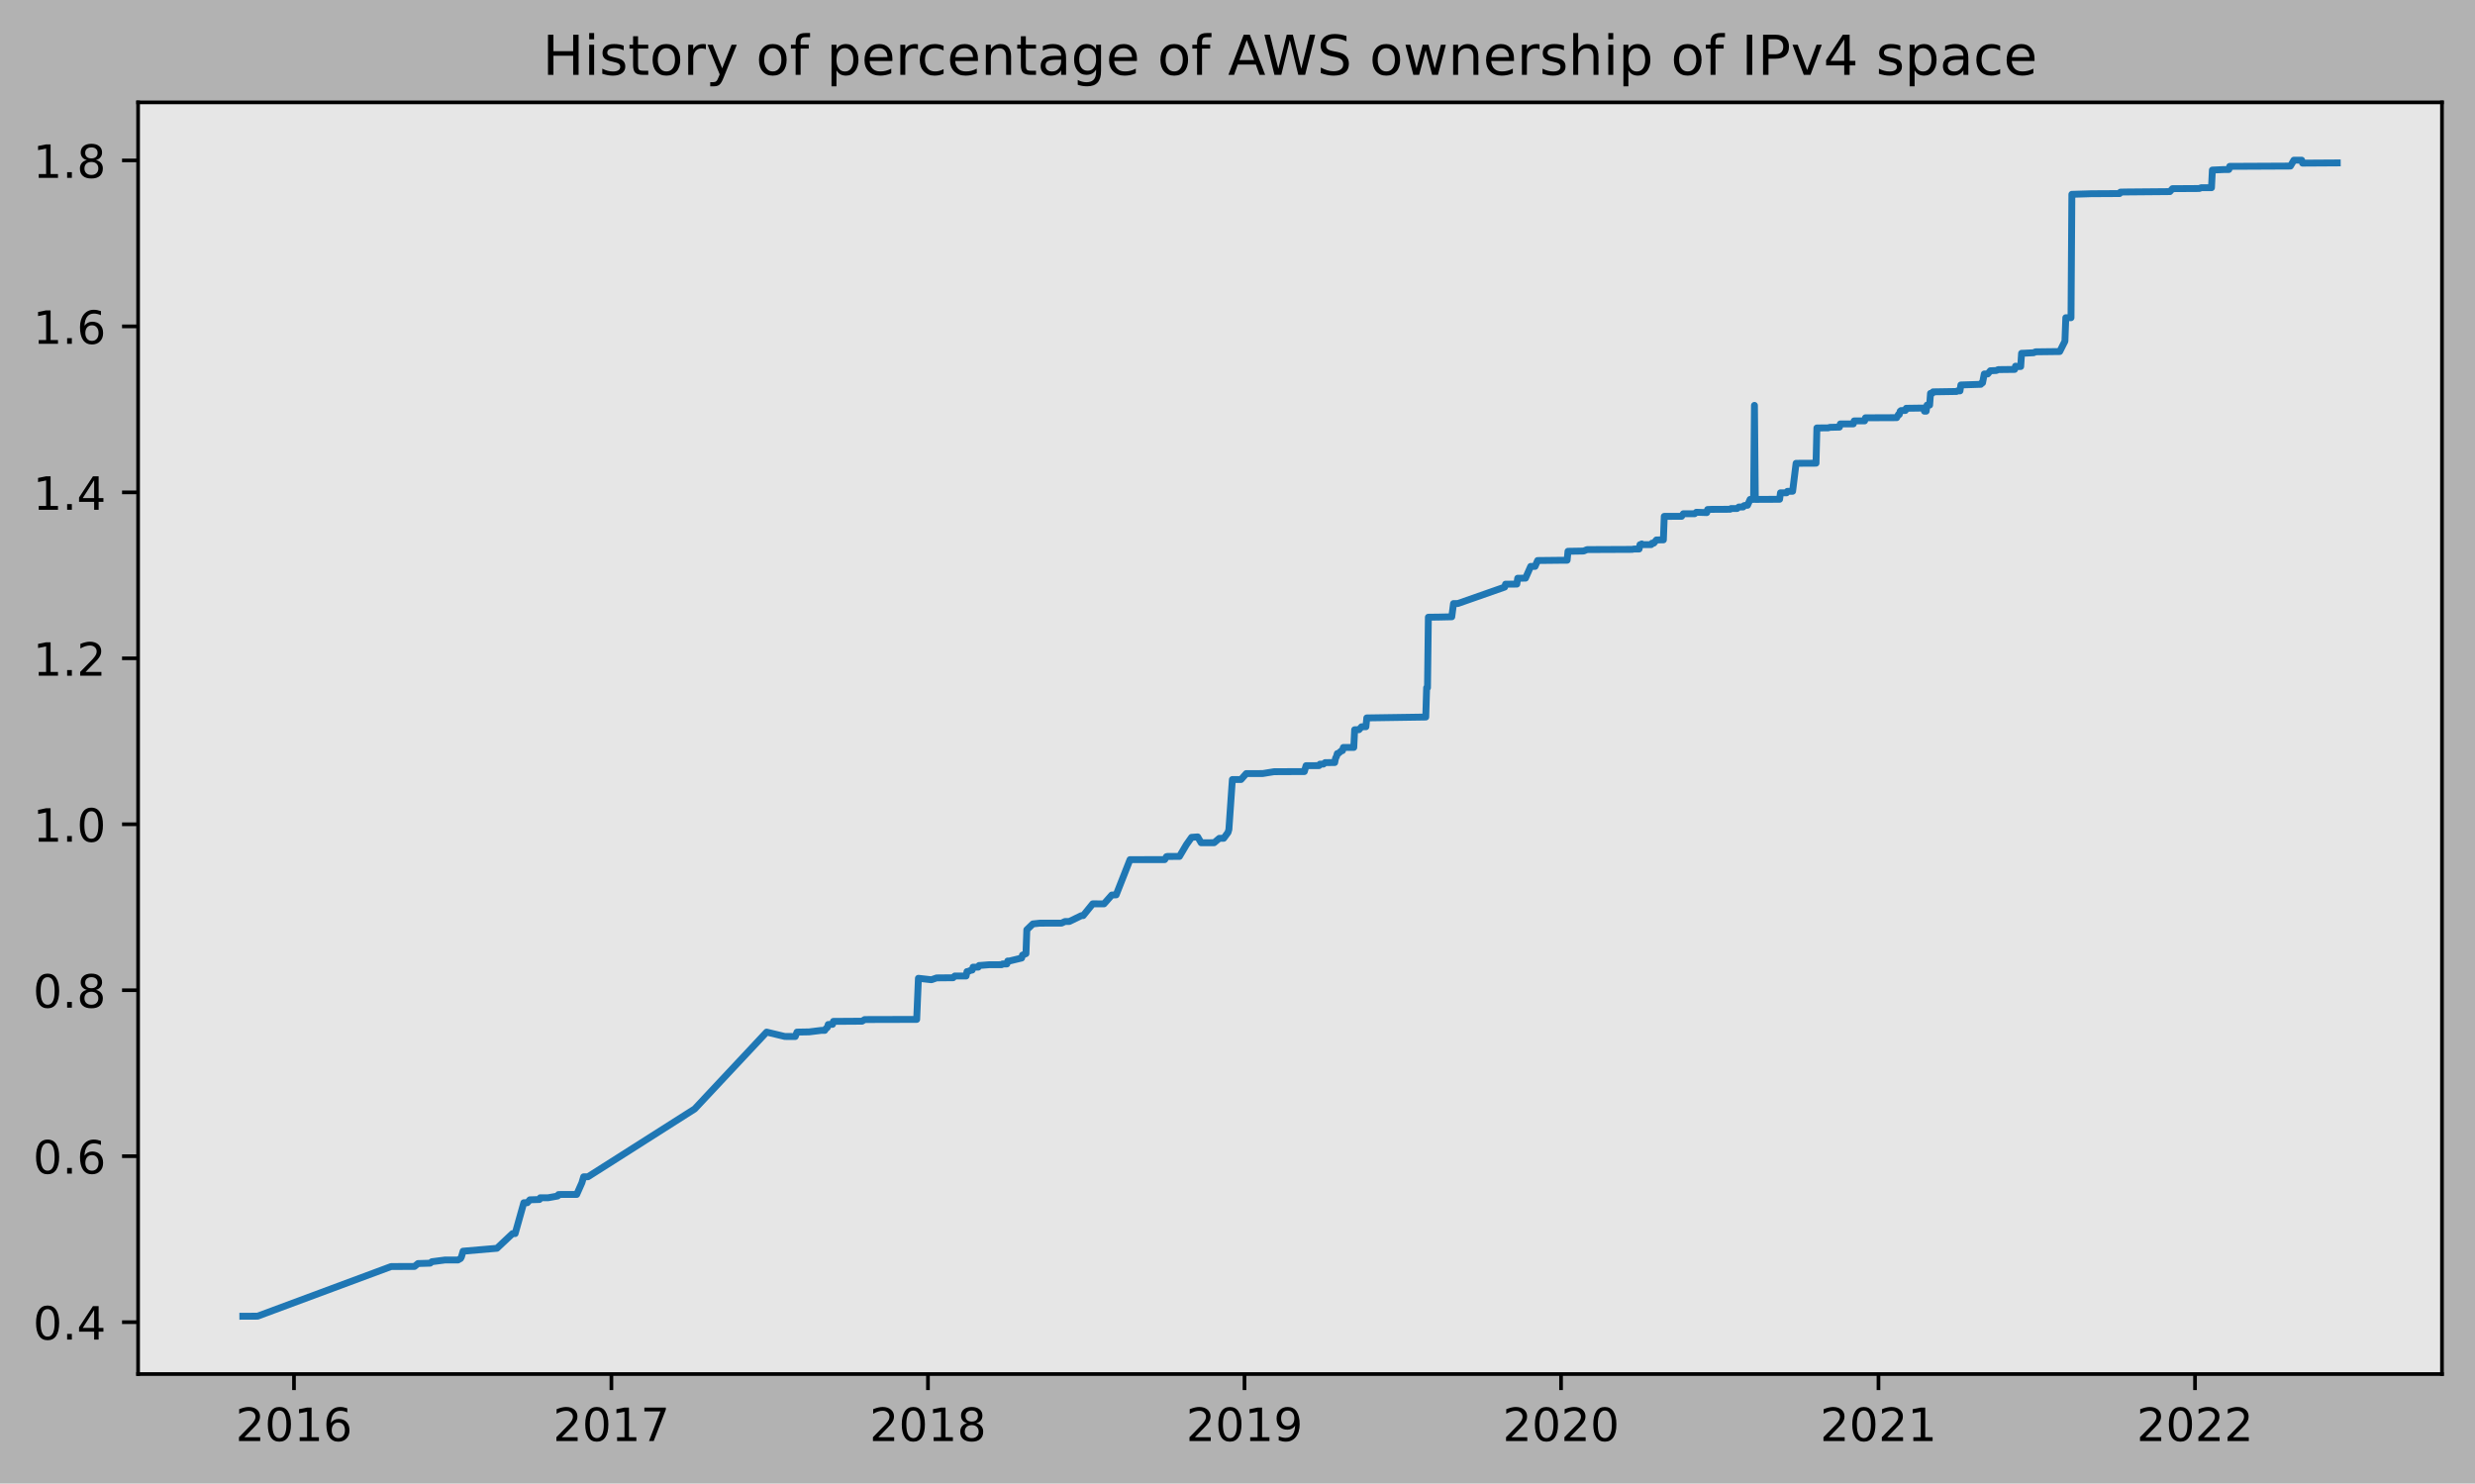
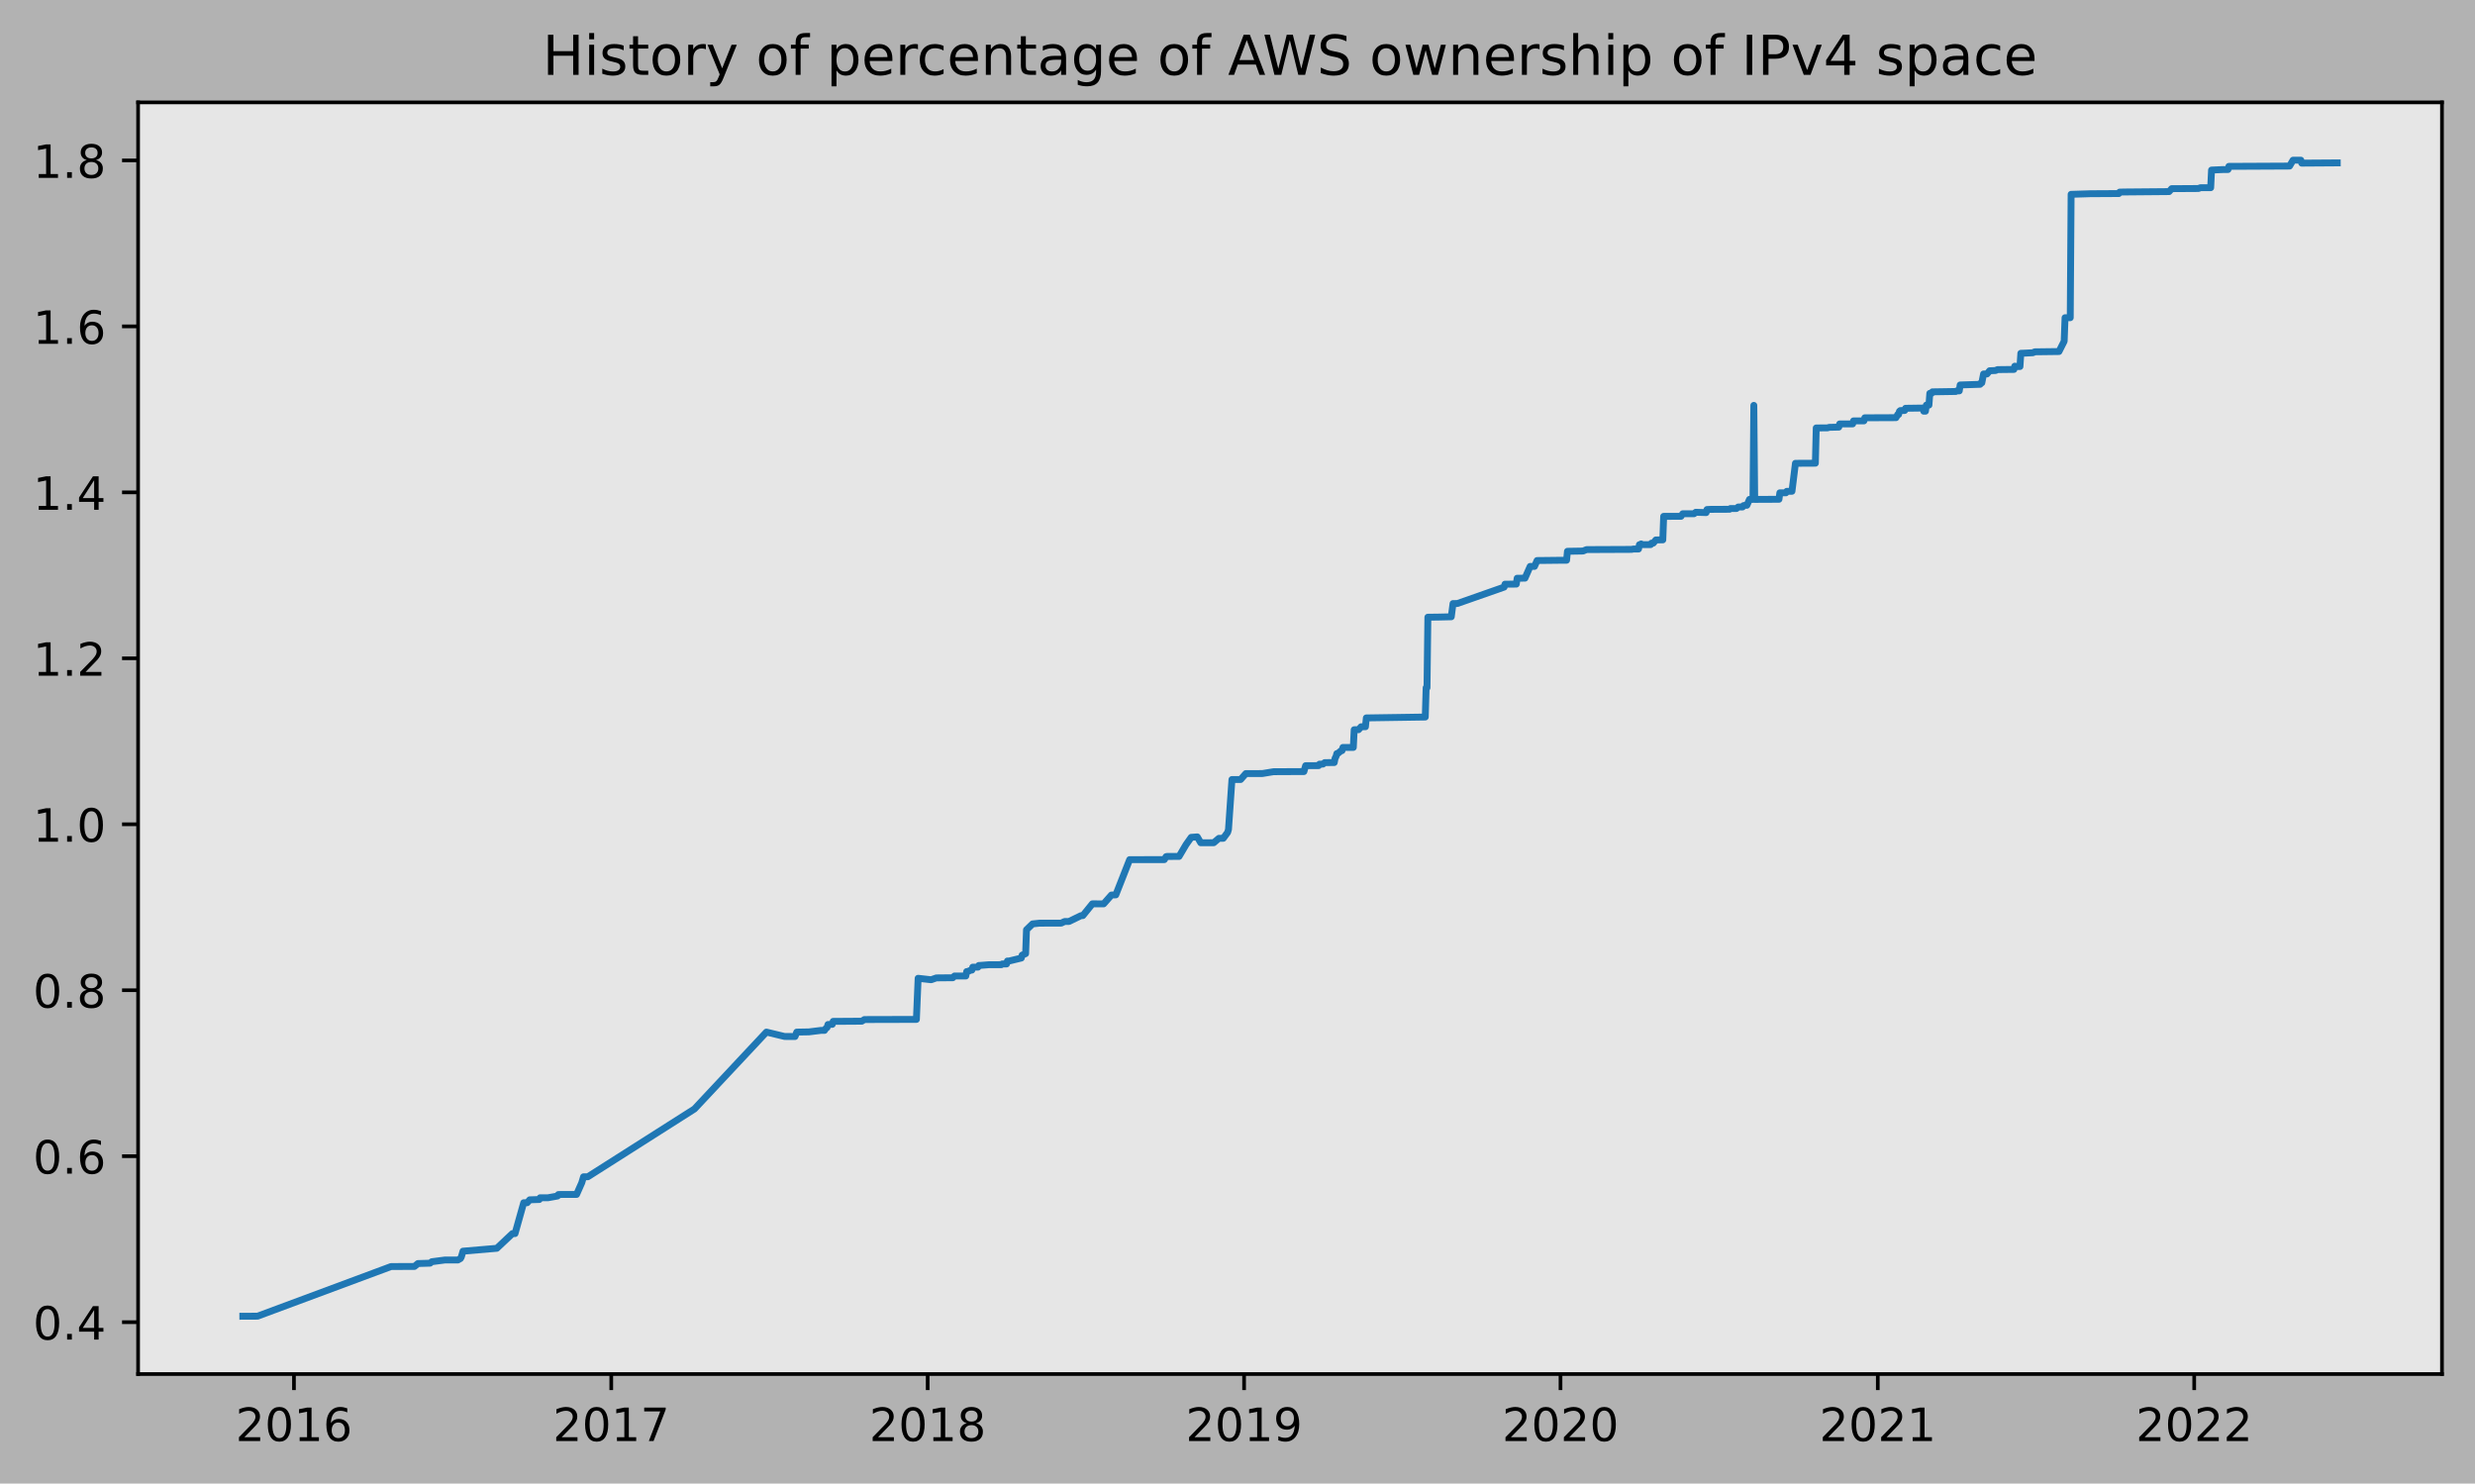
<svg xmlns="http://www.w3.org/2000/svg" xmlns:xlink="http://www.w3.org/1999/xlink" height="323.396pt" version="1.1" viewBox="0 0 539.503 323.396" width="539.503pt">
  <defs>
    <style type="text/css">
*{stroke-linecap:butt;stroke-linejoin:round;}
  </style>
  </defs>
  <g id="figure_1">
    <g id="patch_1">
      <path d="M 0 323.396  L 539.503 323.396  L 539.503 0  L 0 0  z " style="fill:#b2b2b2;" />
    </g>
    <g id="axes_1">
      <g id="patch_2">
        <path d="M 30.103 299.518  L 532.303 299.518  L 532.303 22.318  L 30.103 22.318  z " style="fill:#e6e6e6;" />
      </g>
      <g id="matplotlib.axis_1">
        <g id="xtick_1">
          <g id="line2d_1">
            <defs>
-               <path d="M 0 0  L 0 3.5  " id="m85344d018b" style="stroke:#000000;stroke-width:0.8;" />
-             </defs>
-             <g>
-               <use style="stroke:#000000;stroke-width:0.8;" x="64.084" xlink:href="#m85344d018b" y="299.518" />
+               <path d="M 0 0  L 0 3.5  " id="m0046249164" style="stroke:#000000;stroke-width:0.8;" />
+             </defs>
+             <g>
+               <use style="stroke:#000000;stroke-width:0.8;" x="64.079" xlink:href="#m0046249164" y="299.518" />
            </g>
          </g>
          <g id="text_1">
            <defs>
              <path d="M 19.188 8.297  L 53.609 8.297  L 53.609 0  L 7.328 0  L 7.328 8.297  Q 12.938 14.109 22.625 23.891  Q 32.328 33.688 34.812 36.531  Q 39.547 41.844 41.422 45.531  Q 43.312 49.219 43.312 52.781  Q 43.312 58.594 39.234 62.25  Q 35.156 65.922 28.609 65.922  Q 23.969 65.922 18.812 64.312  Q 13.672 62.703 7.812 59.422  L 7.812 69.391  Q 13.766 71.781 18.938 73  Q 24.125 74.219 28.422 74.219  Q 39.75 74.219 46.484 68.547  Q 53.219 62.891 53.219 53.422  Q 53.219 48.922 51.531 44.891  Q 49.859 40.875 45.406 35.406  Q 44.188 33.984 37.641 27.219  Q 31.109 20.453 19.188 8.297  z " id="DejaVuSans-50" />
              <path d="M 31.781 66.406  Q 24.172 66.406 20.328 58.906  Q 16.5 51.422 16.5 36.375  Q 16.5 21.391 20.328 13.891  Q 24.172 6.391 31.781 6.391  Q 39.453 6.391 43.281 13.891  Q 47.125 21.391 47.125 36.375  Q 47.125 51.422 43.281 58.906  Q 39.453 66.406 31.781 66.406  z M 31.781 74.219  Q 44.047 74.219 50.516 64.516  Q 56.984 54.828 56.984 36.375  Q 56.984 17.969 50.516 8.266  Q 44.047 -1.422 31.781 -1.422  Q 19.531 -1.422 13.062 8.266  Q 6.594 17.969 6.594 36.375  Q 6.594 54.828 13.062 64.516  Q 19.531 74.219 31.781 74.219  z " id="DejaVuSans-48" />
              <path d="M 12.406 8.297  L 28.516 8.297  L 28.516 63.922  L 10.984 60.406  L 10.984 69.391  L 28.422 72.906  L 38.281 72.906  L 38.281 8.297  L 54.391 8.297  L 54.391 0  L 12.406 0  z " id="DejaVuSans-49" />
              <path d="M 33.016 40.375  Q 26.375 40.375 22.484 35.828  Q 18.609 31.297 18.609 23.391  Q 18.609 15.531 22.484 10.953  Q 26.375 6.391 33.016 6.391  Q 39.656 6.391 43.531 10.953  Q 47.406 15.531 47.406 23.391  Q 47.406 31.297 43.531 35.828  Q 39.656 40.375 33.016 40.375  z M 52.594 71.297  L 52.594 62.312  Q 48.875 64.062 45.094 64.984  Q 41.312 65.922 37.594 65.922  Q 27.828 65.922 22.672 59.328  Q 17.531 52.734 16.797 39.406  Q 19.672 43.656 24.016 45.922  Q 28.375 48.188 33.594 48.188  Q 44.578 48.188 50.953 41.516  Q 57.328 34.859 57.328 23.391  Q 57.328 12.156 50.688 5.359  Q 44.047 -1.422 33.016 -1.422  Q 20.359 -1.422 13.672 8.266  Q 6.984 17.969 6.984 36.375  Q 6.984 53.656 15.188 63.938  Q 23.391 74.219 37.203 74.219  Q 40.922 74.219 44.703 73.484  Q 48.484 72.75 52.594 71.297  z " id="DejaVuSans-54" />
            </defs>
-             <g transform="translate(51.3591 314.1166)scale(0.1 -0.1)">
+             <g transform="translate(51.35448 314.1166)scale(0.1 -0.1)">
              <use xlink:href="#DejaVuSans-50" />
              <use x="63.623" xlink:href="#DejaVuSans-48" />
              <use x="127.246" xlink:href="#DejaVuSans-49" />
              <use x="190.869" xlink:href="#DejaVuSans-54" />
            </g>
          </g>
        </g>
        <g id="xtick_2">
          <g id="line2d_2">
            <g>
-               <use style="stroke:#000000;stroke-width:0.8;" x="133.275" xlink:href="#m85344d018b" y="299.518" />
+               <use style="stroke:#000000;stroke-width:0.8;" x="133.242" xlink:href="#m0046249164" y="299.518" />
            </g>
          </g>
          <g id="text_2">
            <defs>
              <path d="M 8.203 72.906  L 55.078 72.906  L 55.078 68.703  L 28.609 0  L 18.312 0  L 43.219 64.594  L 8.203 64.594  z " id="DejaVuSans-55" />
            </defs>
-             <g transform="translate(120.5498 314.1166)scale(0.1 -0.1)">
+             <g transform="translate(120.5166 314.1166)scale(0.1 -0.1)">
              <use xlink:href="#DejaVuSans-50" />
              <use x="63.623" xlink:href="#DejaVuSans-48" />
              <use x="127.246" xlink:href="#DejaVuSans-49" />
              <use x="190.869" xlink:href="#DejaVuSans-55" />
            </g>
          </g>
        </g>
        <g id="xtick_3">
          <g id="line2d_3">
            <g>
-               <use style="stroke:#000000;stroke-width:0.8;" x="202.277" xlink:href="#m85344d018b" y="299.518" />
+               <use style="stroke:#000000;stroke-width:0.8;" x="202.215" xlink:href="#m0046249164" y="299.518" />
            </g>
          </g>
          <g id="text_3">
            <defs>
              <path d="M 31.781 34.625  Q 24.75 34.625 20.719 30.859  Q 16.703 27.094 16.703 20.516  Q 16.703 13.922 20.719 10.156  Q 24.75 6.391 31.781 6.391  Q 38.812 6.391 42.859 10.172  Q 46.922 13.969 46.922 20.516  Q 46.922 27.094 42.891 30.859  Q 38.875 34.625 31.781 34.625  z M 21.922 38.812  Q 15.578 40.375 12.031 44.719  Q 8.5 49.078 8.5 55.328  Q 8.5 64.062 14.719 69.141  Q 20.953 74.219 31.781 74.219  Q 42.672 74.219 48.875 69.141  Q 55.078 64.062 55.078 55.328  Q 55.078 49.078 51.531 44.719  Q 48 40.375 41.703 38.812  Q 48.828 37.156 52.797 32.312  Q 56.781 27.484 56.781 20.516  Q 56.781 9.906 50.312 4.234  Q 43.844 -1.422 31.781 -1.422  Q 19.734 -1.422 13.25 4.234  Q 6.781 9.906 6.781 20.516  Q 6.781 27.484 10.781 32.312  Q 14.797 37.156 21.922 38.812  z M 18.312 54.391  Q 18.312 48.734 21.844 45.562  Q 25.391 42.391 31.781 42.391  Q 38.141 42.391 41.719 45.562  Q 45.312 48.734 45.312 54.391  Q 45.312 60.062 41.719 63.234  Q 38.141 66.406 31.781 66.406  Q 25.391 66.406 21.844 63.234  Q 18.312 60.062 18.312 54.391  z " id="DejaVuSans-56" />
            </defs>
-             <g transform="translate(189.5515 314.1166)scale(0.1 -0.1)">
+             <g transform="translate(189.4897 314.1166)scale(0.1 -0.1)">
              <use xlink:href="#DejaVuSans-50" />
              <use x="63.623" xlink:href="#DejaVuSans-48" />
              <use x="127.246" xlink:href="#DejaVuSans-49" />
              <use x="190.869" xlink:href="#DejaVuSans-56" />
            </g>
          </g>
        </g>
        <g id="xtick_4">
          <g id="line2d_4">
            <g>
-               <use style="stroke:#000000;stroke-width:0.8;" x="271.278" xlink:href="#m85344d018b" y="299.518" />
+               <use style="stroke:#000000;stroke-width:0.8;" x="271.188" xlink:href="#m0046249164" y="299.518" />
            </g>
          </g>
          <g id="text_4">
            <defs>
              <path d="M 10.984 1.516  L 10.984 10.5  Q 14.703 8.734 18.5 7.812  Q 22.312 6.891 25.984 6.891  Q 35.75 6.891 40.891 13.453  Q 46.047 20.016 46.781 33.406  Q 43.953 29.203 39.594 26.953  Q 35.25 24.703 29.984 24.703  Q 19.047 24.703 12.672 31.312  Q 6.297 37.938 6.297 49.422  Q 6.297 60.641 12.938 67.422  Q 19.578 74.219 30.609 74.219  Q 43.266 74.219 49.922 64.516  Q 56.594 54.828 56.594 36.375  Q 56.594 19.141 48.406 8.859  Q 40.234 -1.422 26.422 -1.422  Q 22.703 -1.422 18.891 -0.688  Q 15.094 0.047 10.984 1.516  z M 30.609 32.422  Q 37.25 32.422 41.125 36.953  Q 45.016 41.5 45.016 49.422  Q 45.016 57.281 41.125 61.844  Q 37.25 66.406 30.609 66.406  Q 23.969 66.406 20.094 61.844  Q 16.219 57.281 16.219 49.422  Q 16.219 41.5 20.094 36.953  Q 23.969 32.422 30.609 32.422  z " id="DejaVuSans-57" />
            </defs>
-             <g transform="translate(258.5532 314.1166)scale(0.1 -0.1)">
+             <g transform="translate(258.4628 314.1166)scale(0.1 -0.1)">
              <use xlink:href="#DejaVuSans-50" />
              <use x="63.623" xlink:href="#DejaVuSans-48" />
              <use x="127.246" xlink:href="#DejaVuSans-49" />
              <use x="190.869" xlink:href="#DejaVuSans-57" />
            </g>
          </g>
        </g>
        <g id="xtick_5">
          <g id="line2d_5">
            <g>
-               <use style="stroke:#000000;stroke-width:0.8;" x="340.28" xlink:href="#m85344d018b" y="299.518" />
+               <use style="stroke:#000000;stroke-width:0.8;" x="340.161" xlink:href="#m0046249164" y="299.518" />
            </g>
          </g>
          <g id="text_5">
-             <g transform="translate(327.5549 314.1166)scale(0.1 -0.1)">
+             <g transform="translate(327.436 314.1166)scale(0.1 -0.1)">
              <use xlink:href="#DejaVuSans-50" />
              <use x="63.623" xlink:href="#DejaVuSans-48" />
              <use x="127.246" xlink:href="#DejaVuSans-50" />
              <use x="190.869" xlink:href="#DejaVuSans-48" />
            </g>
          </g>
        </g>
        <g id="xtick_6">
          <g id="line2d_6">
            <g>
-               <use style="stroke:#000000;stroke-width:0.8;" x="409.471" xlink:href="#m85344d018b" y="299.518" />
+               <use style="stroke:#000000;stroke-width:0.8;" x="409.323" xlink:href="#m0046249164" y="299.518" />
            </g>
          </g>
          <g id="text_6">
-             <g transform="translate(396.7457 314.1166)scale(0.1 -0.1)">
+             <g transform="translate(396.5981 314.1166)scale(0.1 -0.1)">
              <use xlink:href="#DejaVuSans-50" />
              <use x="63.623" xlink:href="#DejaVuSans-48" />
              <use x="127.246" xlink:href="#DejaVuSans-50" />
              <use x="190.869" xlink:href="#DejaVuSans-49" />
            </g>
          </g>
        </g>
        <g id="xtick_7">
          <g id="line2d_7">
            <g>
-               <use style="stroke:#000000;stroke-width:0.8;" x="478.472" xlink:href="#m85344d018b" y="299.518" />
+               <use style="stroke:#000000;stroke-width:0.8;" x="478.296" xlink:href="#m0046249164" y="299.518" />
            </g>
          </g>
          <g id="text_7">
-             <g transform="translate(465.7474 314.1166)scale(0.1 -0.1)">
+             <g transform="translate(465.5712 314.1166)scale(0.1 -0.1)">
              <use xlink:href="#DejaVuSans-50" />
              <use x="63.623" xlink:href="#DejaVuSans-48" />
              <use x="127.246" xlink:href="#DejaVuSans-50" />
              <use x="190.869" xlink:href="#DejaVuSans-50" />
            </g>
          </g>
        </g>
      </g>
      <g id="matplotlib.axis_2">
        <g id="ytick_1">
          <g id="line2d_8">
            <defs>
-               <path d="M 0 0  L -3.5 0  " id="macaec400d7" style="stroke:#000000;stroke-width:0.8;" />
-             </defs>
-             <g>
-               <use style="stroke:#000000;stroke-width:0.8;" x="30.103" xlink:href="#macaec400d7" y="288.206" />
+               <path d="M 0 0  L -3.5 0  " id="me69a85c965" style="stroke:#000000;stroke-width:0.8;" />
+             </defs>
+             <g>
+               <use style="stroke:#000000;stroke-width:0.8;" x="30.103" xlink:href="#me69a85c965" y="288.206" />
            </g>
          </g>
          <g id="text_8">
            <defs>
              <path d="M 10.688 12.406  L 21 12.406  L 21 0  L 10.688 0  z " id="DejaVuSans-46" />
              <path d="M 37.797 64.312  L 12.891 25.391  L 37.797 25.391  z M 35.203 72.906  L 47.609 72.906  L 47.609 25.391  L 58.016 25.391  L 58.016 17.188  L 47.609 17.188  L 47.609 0  L 37.797 0  L 37.797 17.188  L 4.891 17.188  L 4.891 26.703  z " id="DejaVuSans-52" />
            </defs>
            <g transform="translate(7.2 292.0048)scale(0.1 -0.1)">
              <use xlink:href="#DejaVuSans-48" />
              <use x="63.623" xlink:href="#DejaVuSans-46" />
              <use x="95.41" xlink:href="#DejaVuSans-52" />
            </g>
          </g>
        </g>
        <g id="ytick_2">
          <g id="line2d_9">
            <g>
-               <use style="stroke:#000000;stroke-width:0.8;" x="30.103" xlink:href="#macaec400d7" y="252.029" />
+               <use style="stroke:#000000;stroke-width:0.8;" x="30.103" xlink:href="#me69a85c965" y="252.029" />
            </g>
          </g>
          <g id="text_9">
            <g transform="translate(7.2 255.8282)scale(0.1 -0.1)">
              <use xlink:href="#DejaVuSans-48" />
              <use x="63.623" xlink:href="#DejaVuSans-46" />
              <use x="95.41" xlink:href="#DejaVuSans-54" />
            </g>
          </g>
        </g>
        <g id="ytick_3">
          <g id="line2d_10">
            <g>
-               <use style="stroke:#000000;stroke-width:0.8;" x="30.103" xlink:href="#macaec400d7" y="215.852" />
+               <use style="stroke:#000000;stroke-width:0.8;" x="30.103" xlink:href="#me69a85c965" y="215.852" />
            </g>
          </g>
          <g id="text_10">
            <g transform="translate(7.2 219.6516)scale(0.1 -0.1)">
              <use xlink:href="#DejaVuSans-48" />
              <use x="63.623" xlink:href="#DejaVuSans-46" />
              <use x="95.41" xlink:href="#DejaVuSans-56" />
            </g>
          </g>
        </g>
        <g id="ytick_4">
          <g id="line2d_11">
            <g>
-               <use style="stroke:#000000;stroke-width:0.8;" x="30.103" xlink:href="#macaec400d7" y="179.676" />
+               <use style="stroke:#000000;stroke-width:0.8;" x="30.103" xlink:href="#me69a85c965" y="179.676" />
            </g>
          </g>
          <g id="text_11">
            <g transform="translate(7.2 183.475)scale(0.1 -0.1)">
              <use xlink:href="#DejaVuSans-49" />
              <use x="63.623" xlink:href="#DejaVuSans-46" />
              <use x="95.41" xlink:href="#DejaVuSans-48" />
            </g>
          </g>
        </g>
        <g id="ytick_5">
          <g id="line2d_12">
            <g>
-               <use style="stroke:#000000;stroke-width:0.8;" x="30.103" xlink:href="#macaec400d7" y="143.499" />
+               <use style="stroke:#000000;stroke-width:0.8;" x="30.103" xlink:href="#me69a85c965" y="143.499" />
            </g>
          </g>
          <g id="text_12">
            <g transform="translate(7.2 147.2984)scale(0.1 -0.1)">
              <use xlink:href="#DejaVuSans-49" />
              <use x="63.623" xlink:href="#DejaVuSans-46" />
              <use x="95.41" xlink:href="#DejaVuSans-50" />
            </g>
          </g>
        </g>
        <g id="ytick_6">
          <g id="line2d_13">
            <g>
-               <use style="stroke:#000000;stroke-width:0.8;" x="30.103" xlink:href="#macaec400d7" y="107.323" />
+               <use style="stroke:#000000;stroke-width:0.8;" x="30.103" xlink:href="#me69a85c965" y="107.323" />
            </g>
          </g>
          <g id="text_13">
            <g transform="translate(7.2 111.1218)scale(0.1 -0.1)">
              <use xlink:href="#DejaVuSans-49" />
              <use x="63.623" xlink:href="#DejaVuSans-46" />
              <use x="95.41" xlink:href="#DejaVuSans-52" />
            </g>
          </g>
        </g>
        <g id="ytick_7">
          <g id="line2d_14">
            <g>
-               <use style="stroke:#000000;stroke-width:0.8;" x="30.103" xlink:href="#macaec400d7" y="71.146" />
+               <use style="stroke:#000000;stroke-width:0.8;" x="30.103" xlink:href="#me69a85c965" y="71.146" />
            </g>
          </g>
          <g id="text_14">
            <g transform="translate(7.2 74.94515)scale(0.1 -0.1)">
              <use xlink:href="#DejaVuSans-49" />
              <use x="63.623" xlink:href="#DejaVuSans-46" />
              <use x="95.41" xlink:href="#DejaVuSans-54" />
            </g>
          </g>
        </g>
        <g id="ytick_8">
          <g id="line2d_15">
            <g>
-               <use style="stroke:#000000;stroke-width:0.8;" x="30.103" xlink:href="#macaec400d7" y="34.969" />
+               <use style="stroke:#000000;stroke-width:0.8;" x="30.103" xlink:href="#me69a85c965" y="34.969" />
            </g>
          </g>
          <g id="text_15">
            <g transform="translate(7.2 38.76854)scale(0.1 -0.1)">
              <use xlink:href="#DejaVuSans-49" />
              <use x="63.623" xlink:href="#DejaVuSans-46" />
              <use x="95.41" xlink:href="#DejaVuSans-56" />
            </g>
          </g>
        </g>
      </g>
      <g id="line2d_16">
-         <path clip-path="url(#pd156caff0c)" d="M 52.93 286.918  L 56.144 286.904  L 85.257 276.084  L 90.361 276.06  L 91.118 275.43  L 93.764 275.35  L 94.142 275.031  L 96.978 274.66  L 99.814 274.662  L 100.381 274.342  L 100.57 274.022  L 100.948 272.736  L 108.321 272.106  L 111.724 268.903  L 112.291 268.9  L 114.181 262.176  L 114.937 262.176  L 115.505 261.536  L 117.584 261.472  L 117.773 261.089  L 119.474 261.089  L 121.554 260.713  L 121.743 260.393  L 122.121 260.378  L 125.713 260.366  L 126.847 257.805  L 127.225 256.524  L 128.171 256.514  L 151.423 241.734  L 167.114 224.977  L 171.084 225.934  L 173.353 225.941  L 173.731 224.98  L 176.377 224.933  L 179.024 224.606  L 179.78 224.606  L 179.969 224.285  L 180.347 223.965  L 180.536 223.325  L 181.481 223.285  L 181.671 222.644  L 187.909 222.603  L 188.476 222.243  L 199.819 222.213  L 200.197 213.248  L 203.033 213.568  L 204.167 213.166  L 207.759 213.131  L 208.137 212.746  L 210.595 212.747  L 210.784 211.786  L 210.973 211.784  L 211.729 211.462  L 211.918 211.461  L 212.107 210.821  L 213.241 210.82  L 213.43 210.453  L 213.619 210.451  L 215.699 210.287  L 218.345 210.286  L 218.534 210.126  L 219.48 210.125  L 219.669 209.484  L 220.047 209.479  L 222.693 208.839  L 222.883 208.198  L 223.639 207.878  L 223.828 202.675  L 225.151 201.394  L 226.663 201.234  L 231.39 201.228  L 232.146 200.868  L 233.091 200.868  L 235.738 199.587  L 236.116 199.583  L 238.195 197.02  L 240.653 197.024  L 242.354 195.098  L 243.299 195.071  L 246.324 187.384  L 253.886 187.38  L 254.264 186.739  L 254.453 186.689  L 257.1 186.686  L 258.612 184.124  L 259.746 182.523  L 261.07 182.427  L 261.826 183.708  L 264.662 183.696  L 265.796 182.736  L 266.741 182.734  L 267.686 181.454  L 267.875 180.808  L 268.632 169.922  L 270.522 169.917  L 271.656 168.631  L 275.248 168.62  L 277.706 168.219  L 284.322 168.187  L 284.7 166.905  L 287.536 166.891  L 287.725 166.571  L 288.481 166.559  L 288.859 166.239  L 290.939 166.222  L 291.128 165.261  L 291.317 164.941  L 291.506 164.265  L 291.695 164.264  L 292.451 163.624  L 292.64 163.624  L 292.829 162.93  L 295.098 162.926  L 295.287 159.069  L 296.232 159.063  L 296.799 158.421  L 297.745 158.415  L 297.934 156.492  L 310.789 156.299  L 310.978 149.91  L 311.167 149.91  L 311.356 134.541  L 313.624 134.512  L 316.46 134.447  L 316.838 131.565  L 317.783 131.559  L 327.992 127.976  L 328.181 127.336  L 330.639 127.326  L 330.828 126.045  L 332.529 126.028  L 333.663 123.466  L 334.609 123.465  L 335.176 122.184  L 340.469 122.127  L 341.603 122.122  L 341.792 120.172  L 345.195 120.117  L 345.951 119.802  L 355.782 119.759  L 356.16 119.679  L 357.294 119.674  L 357.483 118.734  L 357.672 118.734  L 357.861 118.566  L 358.05 118.723  L 359.941 118.711  L 360.13 118.392  L 360.508 118.391  L 361.075 117.698  L 362.587 117.682  L 362.776 112.556  L 366.557 112.548  L 366.935 111.987  L 369.393 111.985  L 369.771 111.665  L 372.04 111.74  L 372.229 111.065  L 372.985 111.031  L 377.144 111.01  L 377.333 110.849  L 378.656 110.844  L 379.034 110.515  L 379.98 110.511  L 380.169 110.221  L 380.547 110.141  L 380.925 110.141  L 381.492 108.86  L 382.248 108.86  L 382.437 88.366  L 382.626 108.859  L 387.919 108.834  L 388.108 107.426  L 389.432 107.426  L 389.621 107.104  L 390.755 107.087  L 391.511 100.993  L 395.859 100.97  L 396.048 93.286  L 398.506 93.263  L 398.884 93.15  L 400.964 93.103  L 401.153 92.412  L 403.988 92.4  L 404.177 91.749  L 406.446 91.745  L 406.635 91.072  L 413.441 91.042  L 413.819 90.357  L 414.008 90.357  L 414.197 89.66  L 414.386 89.498  L 415.331 89.479  L 415.52 88.999  L 419.301 88.945  L 419.49 89.634  L 419.868 89.632  L 420.057 88.304  L 420.624 88.304  L 420.813 85.743  L 421.191 85.74  L 421.381 85.416  L 426.485 85.337  L 426.674 85.209  L 427.241 85.208  L 427.43 83.916  L 431.778 83.775  L 431.967 83.454  L 432.156 83.452  L 432.534 81.521  L 433.29 81.512  L 433.858 80.821  L 435.181 80.759  L 435.559 80.568  L 439.151 80.527  L 439.34 79.821  L 439.907 79.899  L 440.474 79.894  L 440.663 77.011  L 441.23 76.993  L 443.31 76.891  L 443.688 76.691  L 448.981 76.627  L 450.115 74.38  L 450.305 69.257  L 451.439 69.256  L 451.628 42.359  L 455.031 42.255  L 455.787 42.228  L 461.08 42.198  L 462.025 42.196  L 462.214 41.876  L 463.16 41.85  L 472.612 41.769  L 472.99 41.767  L 473.557 41.126  L 479.418 41.091  L 479.796 40.921  L 482.064 40.914  L 482.253 37.071  L 484.711 36.962  L 485.845 36.95  L 486.034 36.264  L 499.267 36.201  L 500.024 34.92  L 501.725 34.918  L 501.914 35.559  L 509.476 35.512  L 509.476 35.512  " style="fill:none;stroke:#1f77b4;stroke-linecap:square;stroke-width:1.5;" />
+         <path clip-path="url(#pda8806115d)" d="M 52.93 286.918  L 56.143 286.904  L 85.244 276.084  L 90.346 276.06  L 91.102 275.43  L 93.747 275.35  L 94.125 275.031  L 96.96 274.66  L 99.794 274.662  L 100.361 274.342  L 100.55 274.022  L 100.928 272.736  L 108.298 272.106  L 111.699 268.903  L 112.266 268.9  L 114.156 262.176  L 114.912 262.176  L 115.479 261.536  L 117.557 261.472  L 117.746 261.089  L 119.447 261.089  L 121.526 260.713  L 121.715 260.393  L 122.092 260.378  L 125.683 260.366  L 126.817 257.805  L 127.195 256.524  L 128.139 256.514  L 151.382 241.734  L 167.067 224.977  L 171.035 225.934  L 173.303 225.941  L 173.681 224.98  L 176.326 224.933  L 178.972 224.606  L 179.728 224.606  L 179.917 224.285  L 180.294 223.965  L 180.483 223.325  L 181.428 223.285  L 181.617 222.644  L 187.853 222.603  L 188.42 222.243  L 199.758 222.213  L 200.136 213.248  L 202.971 213.568  L 204.104 213.166  L 207.695 213.131  L 208.073 212.746  L 210.529 212.747  L 210.718 211.786  L 210.907 211.784  L 211.663 211.462  L 211.852 211.461  L 212.041 210.821  L 213.175 210.82  L 213.364 210.453  L 213.553 210.451  L 215.631 210.287  L 218.277 210.286  L 218.466 210.126  L 219.411 210.125  L 219.6 209.484  L 219.978 209.479  L 222.623 208.839  L 222.812 208.198  L 223.568 207.878  L 223.757 202.675  L 225.08 201.394  L 226.592 201.234  L 231.316 201.228  L 232.072 200.868  L 233.016 200.868  L 235.662 199.587  L 236.04 199.583  L 238.119 197.02  L 240.575 197.024  L 242.276 195.098  L 243.221 195.071  L 246.244 187.384  L 253.803 187.38  L 254.181 186.739  L 254.37 186.689  L 257.015 186.686  L 258.527 184.124  L 259.661 182.523  L 260.984 182.427  L 261.739 183.708  L 264.574 183.696  L 265.708 182.736  L 266.653 182.734  L 267.597 181.454  L 267.786 180.808  L 268.542 169.922  L 270.432 169.917  L 271.566 168.631  L 275.156 168.62  L 277.613 168.219  L 284.227 168.187  L 284.605 166.905  L 287.439 166.891  L 287.628 166.571  L 288.384 166.559  L 288.762 166.239  L 290.84 166.222  L 291.029 165.261  L 291.218 164.941  L 291.407 164.265  L 291.596 164.264  L 292.352 163.624  L 292.541 163.624  L 292.73 162.93  L 294.998 162.926  L 295.187 159.069  L 296.132 159.063  L 296.698 158.421  L 297.643 158.415  L 297.832 156.492  L 310.682 156.299  L 310.871 149.91  L 311.06 149.91  L 311.249 134.541  L 313.517 134.512  L 316.351 134.447  L 316.729 131.565  L 317.674 131.559  L 327.878 127.976  L 328.067 127.336  L 330.524 127.326  L 330.713 126.045  L 332.413 126.028  L 333.547 123.466  L 334.492 123.465  L 335.059 122.184  L 340.35 122.127  L 341.484 122.122  L 341.673 120.172  L 345.074 120.117  L 345.83 119.802  L 355.656 119.759  L 356.034 119.679  L 357.168 119.674  L 357.357 118.734  L 357.546 118.734  L 357.735 118.566  L 357.924 118.723  L 359.814 118.711  L 360.003 118.392  L 360.381 118.391  L 360.947 117.698  L 362.459 117.682  L 362.648 112.556  L 366.427 112.548  L 366.805 111.987  L 369.262 111.985  L 369.64 111.665  L 371.908 111.74  L 372.096 111.065  L 372.852 111.031  L 377.01 111.01  L 377.199 110.849  L 378.521 110.844  L 378.899 110.515  L 379.844 110.511  L 380.033 110.221  L 380.411 110.141  L 380.789 110.141  L 381.356 108.86  L 382.112 108.86  L 382.301 88.366  L 382.49 108.859  L 387.781 108.834  L 387.97 107.426  L 389.293 107.426  L 389.481 107.104  L 390.615 107.087  L 391.371 100.993  L 395.717 100.97  L 395.906 93.286  L 398.363 93.263  L 398.741 93.15  L 400.82 93.103  L 401.009 92.412  L 403.843 92.4  L 404.032 91.749  L 406.3 91.745  L 406.489 91.072  L 413.291 91.042  L 413.669 90.357  L 413.858 90.357  L 414.047 89.66  L 414.236 89.498  L 415.181 89.479  L 415.37 88.999  L 419.149 88.945  L 419.338 89.634  L 419.716 89.632  L 419.905 88.304  L 420.472 88.304  L 420.661 85.743  L 421.039 85.74  L 421.228 85.416  L 426.33 85.337  L 426.519 85.209  L 427.086 85.208  L 427.275 83.916  L 431.621 83.775  L 431.81 83.454  L 431.999 83.452  L 432.377 81.521  L 433.133 81.512  L 433.7 80.821  L 435.023 80.759  L 435.401 80.568  L 438.991 80.527  L 439.18 79.821  L 439.747 79.899  L 440.314 79.894  L 440.503 77.011  L 441.07 76.993  L 443.148 76.891  L 443.526 76.691  L 448.817 76.627  L 449.951 74.38  L 450.14 69.257  L 451.274 69.256  L 451.463 42.359  L 454.864 42.255  L 455.62 42.228  L 460.911 42.198  L 461.856 42.196  L 462.045 41.876  L 462.99 41.85  L 472.438 41.769  L 472.816 41.767  L 473.383 41.126  L 479.241 41.091  L 479.619 40.921  L 481.887 40.914  L 482.076 37.071  L 484.532 36.962  L 485.666 36.95  L 485.855 36.264  L 499.083 36.201  L 499.839 34.92  L 501.539 34.918  L 501.728 35.559  L 509.476 35.507  L 509.476 35.507  " style="fill:none;stroke:#1f77b4;stroke-linecap:square;stroke-width:1.5;" />
      </g>
      <g id="patch_3">
        <path d="M 30.103 299.518  L 30.103 22.318  " style="fill:none;stroke:#000000;stroke-linecap:square;stroke-linejoin:miter;stroke-width:0.8;" />
      </g>
      <g id="patch_4">
        <path d="M 532.303 299.518  L 532.303 22.318  " style="fill:none;stroke:#000000;stroke-linecap:square;stroke-linejoin:miter;stroke-width:0.8;" />
      </g>
      <g id="patch_5">
        <path d="M 30.103 299.518  L 532.303 299.518  " style="fill:none;stroke:#000000;stroke-linecap:square;stroke-linejoin:miter;stroke-width:0.8;" />
      </g>
      <g id="patch_6">
        <path d="M 30.103 22.318  L 532.303 22.318  " style="fill:none;stroke:#000000;stroke-linecap:square;stroke-linejoin:miter;stroke-width:0.8;" />
      </g>
      <g id="text_16">
        <defs>
          <path d="M 9.812 72.906  L 19.672 72.906  L 19.672 43.016  L 55.516 43.016  L 55.516 72.906  L 65.375 72.906  L 65.375 0  L 55.516 0  L 55.516 34.719  L 19.672 34.719  L 19.672 0  L 9.812 0  z " id="DejaVuSans-72" />
          <path d="M 9.422 54.688  L 18.406 54.688  L 18.406 0  L 9.422 0  z M 9.422 75.984  L 18.406 75.984  L 18.406 64.594  L 9.422 64.594  z " id="DejaVuSans-105" />
          <path d="M 44.281 53.078  L 44.281 44.578  Q 40.484 46.531 36.375 47.5  Q 32.281 48.484 27.875 48.484  Q 21.188 48.484 17.844 46.438  Q 14.5 44.391 14.5 40.281  Q 14.5 37.156 16.891 35.375  Q 19.281 33.594 26.516 31.984  L 29.594 31.297  Q 39.156 29.25 43.188 25.516  Q 47.219 21.781 47.219 15.094  Q 47.219 7.469 41.188 3.016  Q 35.156 -1.422 24.609 -1.422  Q 20.219 -1.422 15.453 -0.562  Q 10.688 0.297 5.422 2  L 5.422 11.281  Q 10.406 8.688 15.234 7.391  Q 20.062 6.109 24.812 6.109  Q 31.156 6.109 34.562 8.281  Q 37.984 10.453 37.984 14.406  Q 37.984 18.062 35.516 20.016  Q 33.062 21.969 24.703 23.781  L 21.578 24.516  Q 13.234 26.266 9.516 29.906  Q 5.812 33.547 5.812 39.891  Q 5.812 47.609 11.281 51.797  Q 16.75 56 26.812 56  Q 31.781 56 36.172 55.266  Q 40.578 54.547 44.281 53.078  z " id="DejaVuSans-115" />
          <path d="M 18.312 70.219  L 18.312 54.688  L 36.812 54.688  L 36.812 47.703  L 18.312 47.703  L 18.312 18.016  Q 18.312 11.328 20.141 9.422  Q 21.969 7.516 27.594 7.516  L 36.812 7.516  L 36.812 0  L 27.594 0  Q 17.188 0 13.234 3.875  Q 9.281 7.766 9.281 18.016  L 9.281 47.703  L 2.688 47.703  L 2.688 54.688  L 9.281 54.688  L 9.281 70.219  z " id="DejaVuSans-116" />
          <path d="M 30.609 48.391  Q 23.391 48.391 19.188 42.75  Q 14.984 37.109 14.984 27.297  Q 14.984 17.484 19.156 11.844  Q 23.344 6.203 30.609 6.203  Q 37.797 6.203 41.984 11.859  Q 46.188 17.531 46.188 27.297  Q 46.188 37.016 41.984 42.703  Q 37.797 48.391 30.609 48.391  z M 30.609 56  Q 42.328 56 49.016 48.375  Q 55.719 40.766 55.719 27.297  Q 55.719 13.875 49.016 6.219  Q 42.328 -1.422 30.609 -1.422  Q 18.844 -1.422 12.172 6.219  Q 5.516 13.875 5.516 27.297  Q 5.516 40.766 12.172 48.375  Q 18.844 56 30.609 56  z " id="DejaVuSans-111" />
          <path d="M 41.109 46.297  Q 39.594 47.172 37.812 47.578  Q 36.031 48 33.891 48  Q 26.266 48 22.188 43.047  Q 18.109 38.094 18.109 28.812  L 18.109 0  L 9.078 0  L 9.078 54.688  L 18.109 54.688  L 18.109 46.188  Q 20.953 51.172 25.484 53.578  Q 30.031 56 36.531 56  Q 37.453 56 38.578 55.875  Q 39.703 55.766 41.062 55.516  z " id="DejaVuSans-114" />
          <path d="M 32.172 -5.078  Q 28.375 -14.844 24.75 -17.812  Q 21.141 -20.797 15.094 -20.797  L 7.906 -20.797  L 7.906 -13.281  L 13.188 -13.281  Q 16.891 -13.281 18.938 -11.516  Q 21 -9.766 23.484 -3.219  L 25.094 0.875  L 2.984 54.688  L 12.5 54.688  L 29.594 11.922  L 46.688 54.688  L 56.203 54.688  z " id="DejaVuSans-121" />
          <path id="DejaVuSans-32" />
          <path d="M 37.109 75.984  L 37.109 68.5  L 28.516 68.5  Q 23.688 68.5 21.797 66.547  Q 19.922 64.594 19.922 59.516  L 19.922 54.688  L 34.719 54.688  L 34.719 47.703  L 19.922 47.703  L 19.922 0  L 10.891 0  L 10.891 47.703  L 2.297 47.703  L 2.297 54.688  L 10.891 54.688  L 10.891 58.5  Q 10.891 67.625 15.141 71.797  Q 19.391 75.984 28.609 75.984  z " id="DejaVuSans-102" />
          <path d="M 18.109 8.203  L 18.109 -20.797  L 9.078 -20.797  L 9.078 54.688  L 18.109 54.688  L 18.109 46.391  Q 20.953 51.266 25.266 53.625  Q 29.594 56 35.594 56  Q 45.562 56 51.781 48.094  Q 58.016 40.188 58.016 27.297  Q 58.016 14.406 51.781 6.484  Q 45.562 -1.422 35.594 -1.422  Q 29.594 -1.422 25.266 0.953  Q 20.953 3.328 18.109 8.203  z M 48.688 27.297  Q 48.688 37.203 44.609 42.844  Q 40.531 48.484 33.406 48.484  Q 26.266 48.484 22.188 42.844  Q 18.109 37.203 18.109 27.297  Q 18.109 17.391 22.188 11.75  Q 26.266 6.109 33.406 6.109  Q 40.531 6.109 44.609 11.75  Q 48.688 17.391 48.688 27.297  z " id="DejaVuSans-112" />
          <path d="M 56.203 29.594  L 56.203 25.203  L 14.891 25.203  Q 15.484 15.922 20.484 11.062  Q 25.484 6.203 34.422 6.203  Q 39.594 6.203 44.453 7.469  Q 49.312 8.734 54.109 11.281  L 54.109 2.781  Q 49.266 0.734 44.188 -0.344  Q 39.109 -1.422 33.891 -1.422  Q 20.797 -1.422 13.156 6.188  Q 5.516 13.812 5.516 26.812  Q 5.516 40.234 12.766 48.109  Q 20.016 56 32.328 56  Q 43.359 56 49.781 48.891  Q 56.203 41.797 56.203 29.594  z M 47.219 32.234  Q 47.125 39.594 43.094 43.984  Q 39.062 48.391 32.422 48.391  Q 24.906 48.391 20.391 44.141  Q 15.875 39.891 15.188 32.172  z " id="DejaVuSans-101" />
          <path d="M 48.781 52.594  L 48.781 44.188  Q 44.969 46.297 41.141 47.344  Q 37.312 48.391 33.406 48.391  Q 24.656 48.391 19.812 42.844  Q 14.984 37.312 14.984 27.297  Q 14.984 17.281 19.812 11.734  Q 24.656 6.203 33.406 6.203  Q 37.312 6.203 41.141 7.25  Q 44.969 8.297 48.781 10.406  L 48.781 2.094  Q 45.016 0.344 40.984 -0.531  Q 36.969 -1.422 32.422 -1.422  Q 20.062 -1.422 12.781 6.344  Q 5.516 14.109 5.516 27.297  Q 5.516 40.672 12.859 48.328  Q 20.219 56 33.016 56  Q 37.156 56 41.109 55.141  Q 45.062 54.297 48.781 52.594  z " id="DejaVuSans-99" />
          <path d="M 54.891 33.016  L 54.891 0  L 45.906 0  L 45.906 32.719  Q 45.906 40.484 42.875 44.328  Q 39.844 48.188 33.797 48.188  Q 26.516 48.188 22.312 43.547  Q 18.109 38.922 18.109 30.906  L 18.109 0  L 9.078 0  L 9.078 54.688  L 18.109 54.688  L 18.109 46.188  Q 21.344 51.125 25.703 53.562  Q 30.078 56 35.797 56  Q 45.219 56 50.047 50.172  Q 54.891 44.344 54.891 33.016  z " id="DejaVuSans-110" />
          <path d="M 34.281 27.484  Q 23.391 27.484 19.188 25  Q 14.984 22.516 14.984 16.5  Q 14.984 11.719 18.141 8.906  Q 21.297 6.109 26.703 6.109  Q 34.188 6.109 38.703 11.406  Q 43.219 16.703 43.219 25.484  L 43.219 27.484  z M 52.203 31.203  L 52.203 0  L 43.219 0  L 43.219 8.297  Q 40.141 3.328 35.547 0.953  Q 30.953 -1.422 24.312 -1.422  Q 15.922 -1.422 10.953 3.297  Q 6 8.016 6 15.922  Q 6 25.141 12.172 29.828  Q 18.359 34.516 30.609 34.516  L 43.219 34.516  L 43.219 35.406  Q 43.219 41.609 39.141 45  Q 35.062 48.391 27.688 48.391  Q 23 48.391 18.547 47.266  Q 14.109 46.141 10.016 43.891  L 10.016 52.203  Q 14.938 54.109 19.578 55.047  Q 24.219 56 28.609 56  Q 40.484 56 46.344 49.844  Q 52.203 43.703 52.203 31.203  z " id="DejaVuSans-97" />
          <path d="M 45.406 27.984  Q 45.406 37.75 41.375 43.109  Q 37.359 48.484 30.078 48.484  Q 22.859 48.484 18.828 43.109  Q 14.797 37.75 14.797 27.984  Q 14.797 18.266 18.828 12.891  Q 22.859 7.516 30.078 7.516  Q 37.359 7.516 41.375 12.891  Q 45.406 18.266 45.406 27.984  z M 54.391 6.781  Q 54.391 -7.172 48.188 -13.984  Q 42 -20.797 29.203 -20.797  Q 24.469 -20.797 20.266 -20.094  Q 16.062 -19.391 12.109 -17.922  L 12.109 -9.188  Q 16.062 -11.328 19.922 -12.344  Q 23.781 -13.375 27.781 -13.375  Q 36.625 -13.375 41.016 -8.766  Q 45.406 -4.156 45.406 5.172  L 45.406 9.625  Q 42.625 4.781 38.281 2.391  Q 33.938 0 27.875 0  Q 17.828 0 11.672 7.656  Q 5.516 15.328 5.516 27.984  Q 5.516 40.672 11.672 48.328  Q 17.828 56 27.875 56  Q 33.938 56 38.281 53.609  Q 42.625 51.219 45.406 46.391  L 45.406 54.688  L 54.391 54.688  z " id="DejaVuSans-103" />
          <path d="M 34.188 63.188  L 20.797 26.906  L 47.609 26.906  z M 28.609 72.906  L 39.797 72.906  L 67.578 0  L 57.328 0  L 50.688 18.703  L 17.828 18.703  L 11.188 0  L 0.781 0  z " id="DejaVuSans-65" />
          <path d="M 3.328 72.906  L 13.281 72.906  L 28.609 11.281  L 43.891 72.906  L 54.984 72.906  L 70.312 11.281  L 85.594 72.906  L 95.609 72.906  L 77.297 0  L 64.891 0  L 49.516 63.281  L 33.984 0  L 21.578 0  z " id="DejaVuSans-87" />
          <path d="M 53.516 70.516  L 53.516 60.891  Q 47.906 63.578 42.922 64.891  Q 37.938 66.219 33.297 66.219  Q 25.25 66.219 20.875 63.094  Q 16.5 59.969 16.5 54.203  Q 16.5 49.359 19.406 46.891  Q 22.312 44.438 30.422 42.922  L 36.375 41.703  Q 47.406 39.594 52.656 34.297  Q 57.906 29 57.906 20.125  Q 57.906 9.516 50.797 4.047  Q 43.703 -1.422 29.984 -1.422  Q 24.812 -1.422 18.969 -0.25  Q 13.141 0.922 6.891 3.219  L 6.891 13.375  Q 12.891 10.016 18.656 8.297  Q 24.422 6.594 29.984 6.594  Q 38.422 6.594 43.016 9.906  Q 47.609 13.234 47.609 19.391  Q 47.609 24.75 44.312 27.781  Q 41.016 30.812 33.5 32.328  L 27.484 33.5  Q 16.453 35.688 11.516 40.375  Q 6.594 45.062 6.594 53.422  Q 6.594 63.094 13.406 68.656  Q 20.219 74.219 32.172 74.219  Q 37.312 74.219 42.625 73.281  Q 47.953 72.359 53.516 70.516  z " id="DejaVuSans-83" />
          <path d="M 4.203 54.688  L 13.188 54.688  L 24.422 12.016  L 35.594 54.688  L 46.188 54.688  L 57.422 12.016  L 68.609 54.688  L 77.594 54.688  L 63.281 0  L 52.688 0  L 40.922 44.828  L 29.109 0  L 18.5 0  z " id="DejaVuSans-119" />
          <path d="M 54.891 33.016  L 54.891 0  L 45.906 0  L 45.906 32.719  Q 45.906 40.484 42.875 44.328  Q 39.844 48.188 33.797 48.188  Q 26.516 48.188 22.312 43.547  Q 18.109 38.922 18.109 30.906  L 18.109 0  L 9.078 0  L 9.078 75.984  L 18.109 75.984  L 18.109 46.188  Q 21.344 51.125 25.703 53.562  Q 30.078 56 35.797 56  Q 45.219 56 50.047 50.172  Q 54.891 44.344 54.891 33.016  z " id="DejaVuSans-104" />
          <path d="M 9.812 72.906  L 19.672 72.906  L 19.672 0  L 9.812 0  z " id="DejaVuSans-73" />
          <path d="M 19.672 64.797  L 19.672 37.406  L 32.078 37.406  Q 38.969 37.406 42.719 40.969  Q 46.484 44.531 46.484 51.125  Q 46.484 57.672 42.719 61.234  Q 38.969 64.797 32.078 64.797  z M 9.812 72.906  L 32.078 72.906  Q 44.344 72.906 50.609 67.359  Q 56.891 61.812 56.891 51.125  Q 56.891 40.328 50.609 34.812  Q 44.344 29.297 32.078 29.297  L 19.672 29.297  L 19.672 0  L 9.812 0  z " id="DejaVuSans-80" />
          <path d="M 2.984 54.688  L 12.5 54.688  L 29.594 8.797  L 46.688 54.688  L 56.203 54.688  L 35.688 0  L 23.484 0  z " id="DejaVuSans-118" />
        </defs>
        <g transform="translate(118.2778 16.31812)scale(0.12 -0.12)">
          <use xlink:href="#DejaVuSans-72" />
          <use x="75.195" xlink:href="#DejaVuSans-105" />
          <use x="102.979" xlink:href="#DejaVuSans-115" />
          <use x="155.078" xlink:href="#DejaVuSans-116" />
          <use x="194.287" xlink:href="#DejaVuSans-111" />
          <use x="255.469" xlink:href="#DejaVuSans-114" />
          <use x="296.582" xlink:href="#DejaVuSans-121" />
          <use x="355.762" xlink:href="#DejaVuSans-32" />
          <use x="387.549" xlink:href="#DejaVuSans-111" />
          <use x="448.73" xlink:href="#DejaVuSans-102" />
          <use x="483.936" xlink:href="#DejaVuSans-32" />
          <use x="515.723" xlink:href="#DejaVuSans-112" />
          <use x="579.199" xlink:href="#DejaVuSans-101" />
          <use x="640.723" xlink:href="#DejaVuSans-114" />
          <use x="679.586" xlink:href="#DejaVuSans-99" />
          <use x="734.566" xlink:href="#DejaVuSans-101" />
          <use x="796.09" xlink:href="#DejaVuSans-110" />
          <use x="859.469" xlink:href="#DejaVuSans-116" />
          <use x="898.678" xlink:href="#DejaVuSans-97" />
          <use x="959.957" xlink:href="#DejaVuSans-103" />
          <use x="1023.434" xlink:href="#DejaVuSans-101" />
          <use x="1084.957" xlink:href="#DejaVuSans-32" />
          <use x="1116.744" xlink:href="#DejaVuSans-111" />
          <use x="1177.926" xlink:href="#DejaVuSans-102" />
          <use x="1213.131" xlink:href="#DejaVuSans-32" />
          <use x="1244.918" xlink:href="#DejaVuSans-65" />
          <use x="1307.826" xlink:href="#DejaVuSans-87" />
          <use x="1406.703" xlink:href="#DejaVuSans-83" />
          <use x="1470.18" xlink:href="#DejaVuSans-32" />
          <use x="1501.967" xlink:href="#DejaVuSans-111" />
          <use x="1563.148" xlink:href="#DejaVuSans-119" />
          <use x="1644.936" xlink:href="#DejaVuSans-110" />
          <use x="1708.314" xlink:href="#DejaVuSans-101" />
          <use x="1769.838" xlink:href="#DejaVuSans-114" />
          <use x="1810.951" xlink:href="#DejaVuSans-115" />
          <use x="1863.051" xlink:href="#DejaVuSans-104" />
          <use x="1926.43" xlink:href="#DejaVuSans-105" />
          <use x="1954.213" xlink:href="#DejaVuSans-112" />
          <use x="2017.689" xlink:href="#DejaVuSans-32" />
          <use x="2049.477" xlink:href="#DejaVuSans-111" />
          <use x="2110.658" xlink:href="#DejaVuSans-102" />
          <use x="2145.863" xlink:href="#DejaVuSans-32" />
          <use x="2177.65" xlink:href="#DejaVuSans-73" />
          <use x="2207.143" xlink:href="#DejaVuSans-80" />
          <use x="2267.445" xlink:href="#DejaVuSans-118" />
          <use x="2326.625" xlink:href="#DejaVuSans-52" />
          <use x="2390.248" xlink:href="#DejaVuSans-32" />
          <use x="2422.035" xlink:href="#DejaVuSans-115" />
          <use x="2474.135" xlink:href="#DejaVuSans-112" />
          <use x="2537.611" xlink:href="#DejaVuSans-97" />
          <use x="2598.891" xlink:href="#DejaVuSans-99" />
          <use x="2653.871" xlink:href="#DejaVuSans-101" />
        </g>
      </g>
    </g>
  </g>
  <defs>
-     <clipPath id="pd156caff0c">
+     <clipPath id="pda8806115d">
      <rect height="277.2" width="502.2" x="30.103" y="22.318" />
    </clipPath>
  </defs>
</svg>
